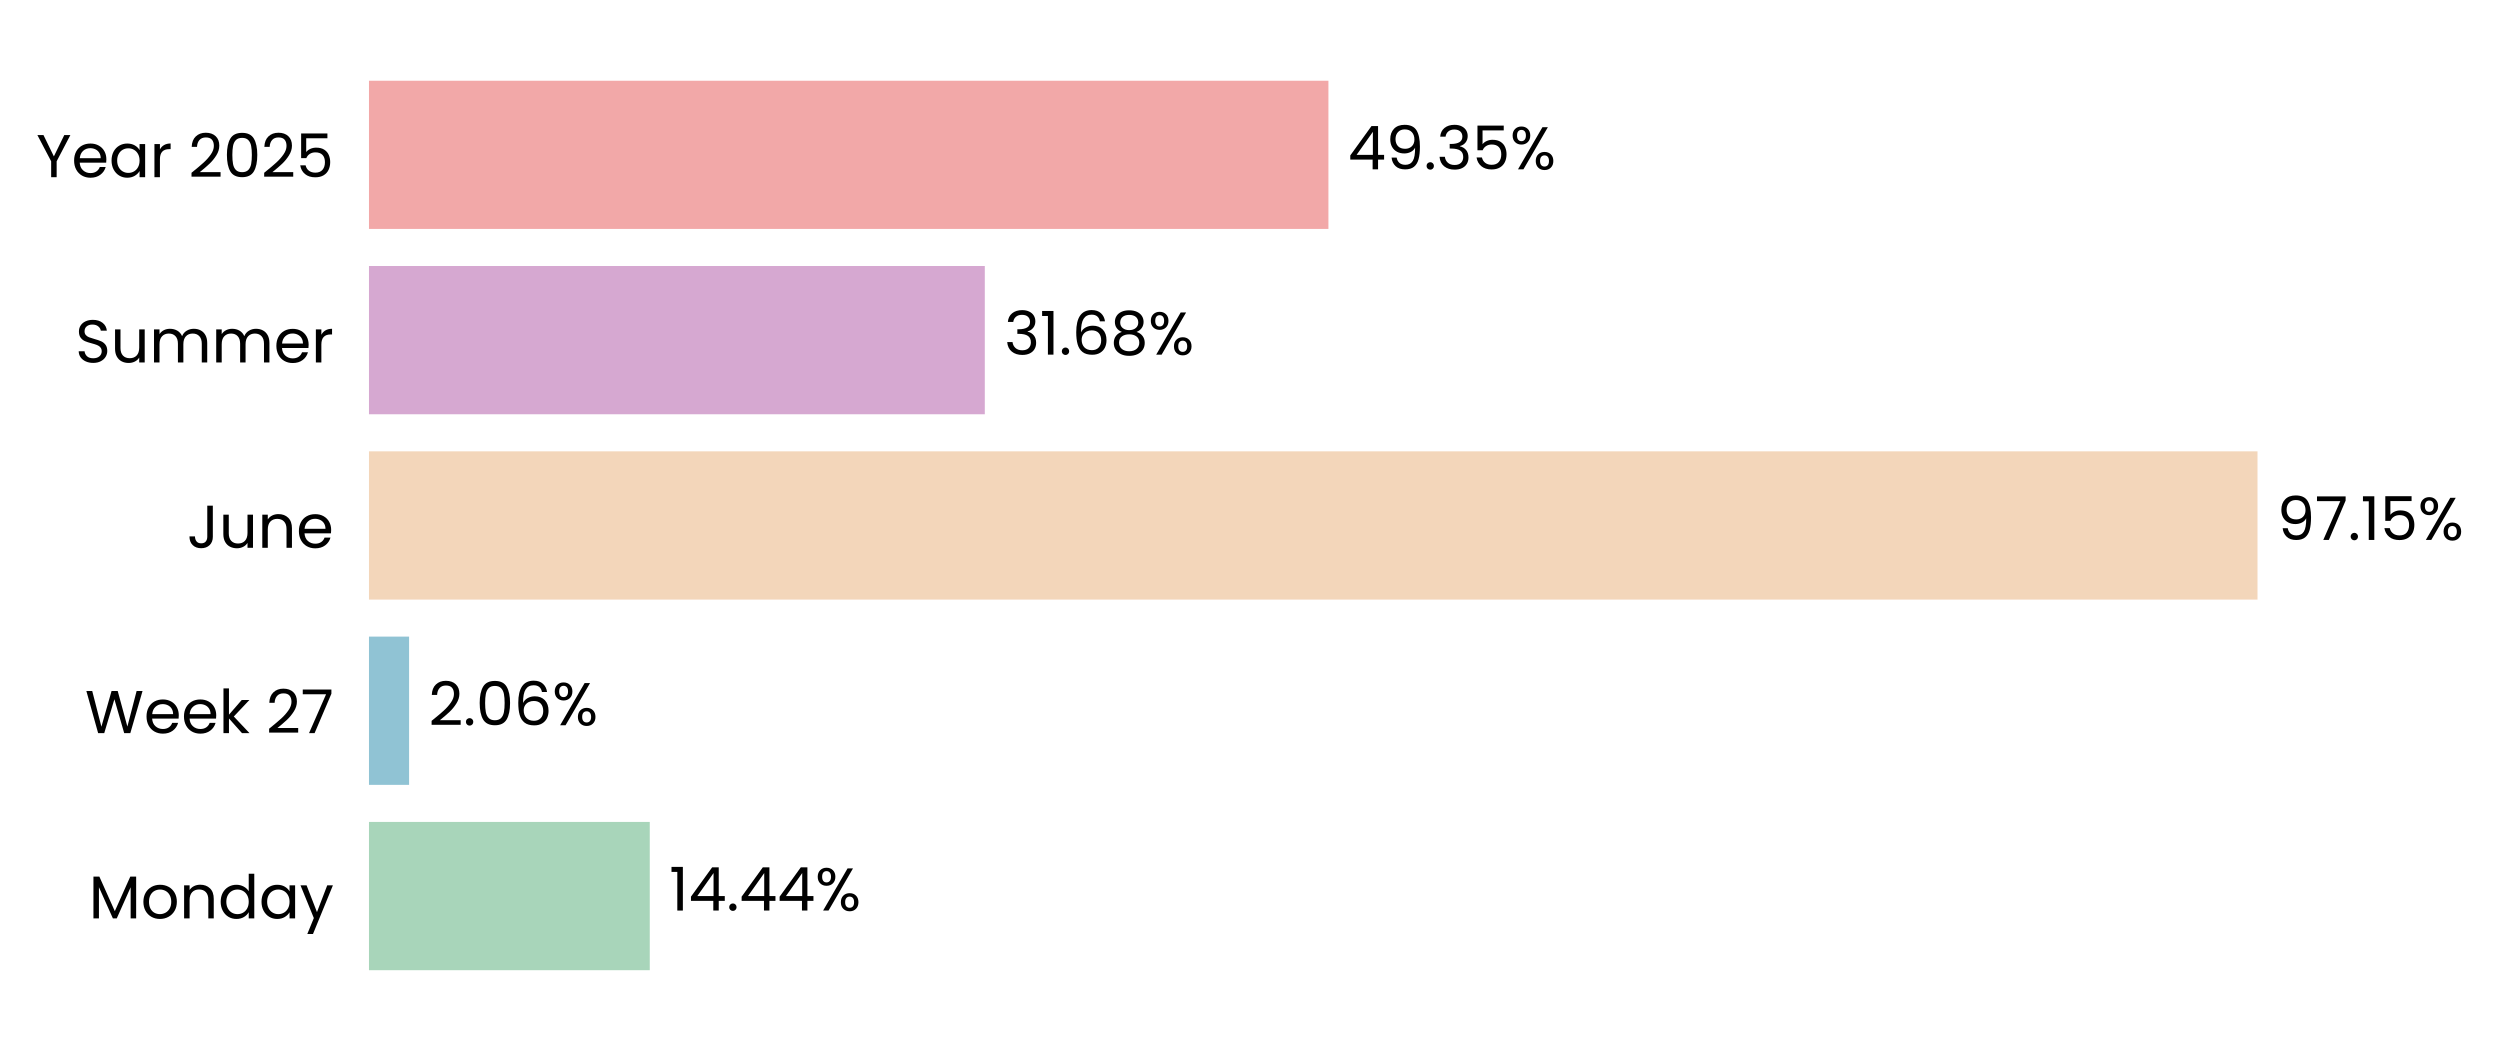
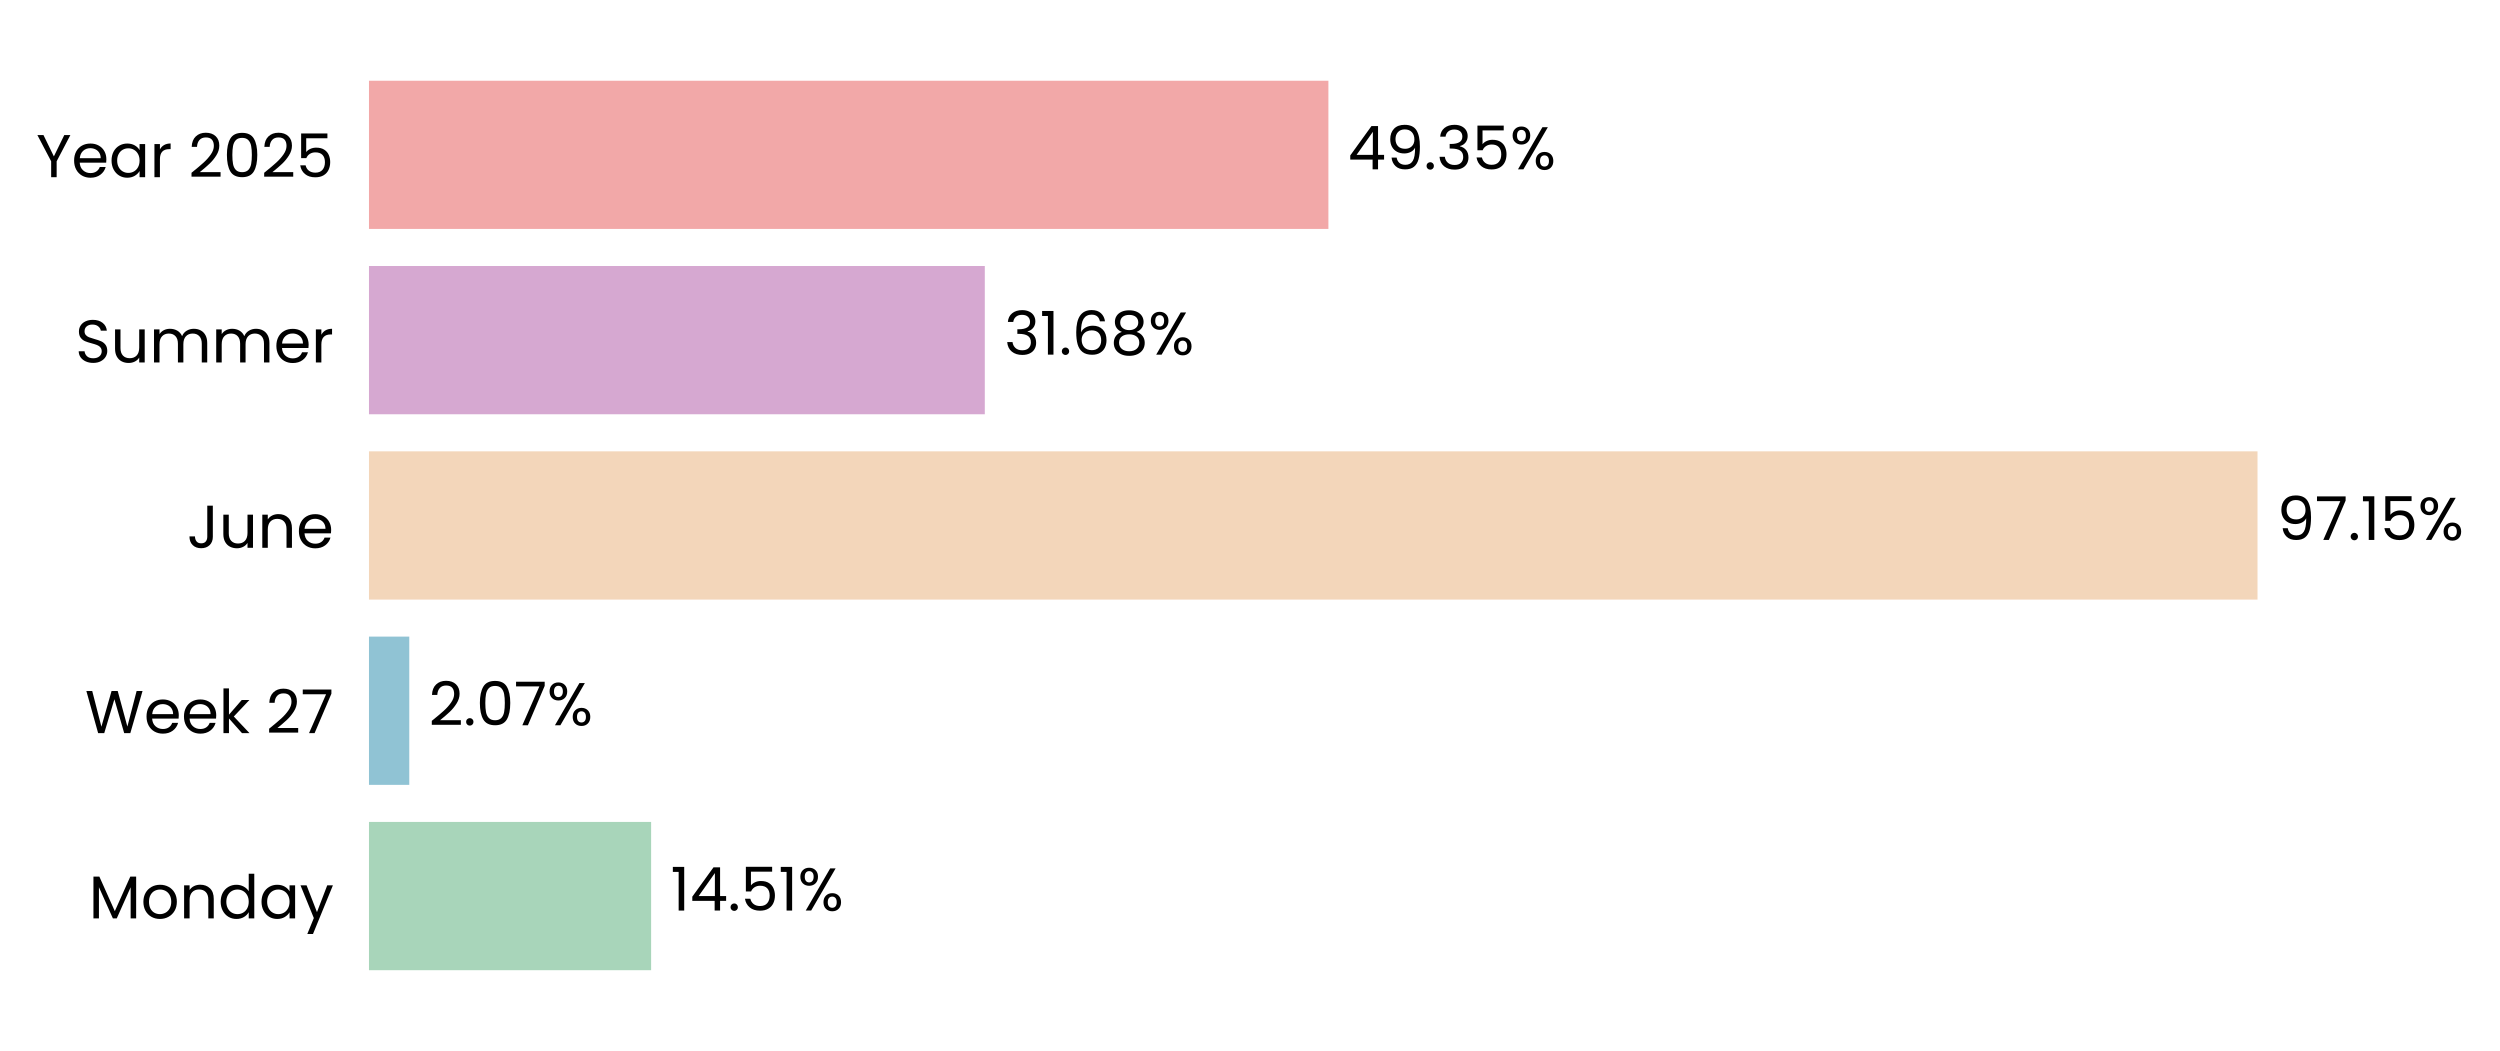
<svg xmlns="http://www.w3.org/2000/svg" xmlns:xlink="http://www.w3.org/1999/xlink" width="496.718pt" height="208.8pt" viewBox="0 0 496.718 208.8" version="1.1">
  <defs>
    <style type="text/css">*{stroke-linejoin: round; stroke-linecap: butt}</style>
  </defs>
  <g id="figure_1">
    <g id="patch_1">
      <path d="M 0 208.8  L 496.718 208.8  L 496.718 0  L 0 0  L 0 208.8  z " style="fill: none" />
    </g>
    <g id="axes_1">
      <g id="patch_2">
-         <path d="M 73.311 201.6  L 459.555 201.6  L 459.555 7.2  L 73.311 7.2  L 73.311 201.6  z " style="fill: none" />
+         <path d="M 73.311 201.6  L 459.546 201.6  L 459.546 7.2  L 73.311 7.2  L 73.311 201.6  z " style="fill: none" />
      </g>
      <g id="patch_3">
-         <path d="M 73.311 192.764  L 129.102 192.764  L 129.102 163.309  L 73.311 163.309  z " clip-path="url(#pfef656af30)" style="fill: #a8d5ba" />
+         <path d="M 73.311 192.764  L 129.369 192.764  L 129.369 163.309  L 73.311 163.309  z " clip-path="url(#p2ed83dd220)" style="fill: #a8d5ba" />
      </g>
      <g id="patch_4">
-         <path d="M 73.311 155.945  L 81.281 155.945  L 81.281 126.491  L 73.311 126.491  z " clip-path="url(#pfef656af30)" style="fill: #90c3d4" />
+         <path d="M 73.311 155.945  L 81.319 155.945  L 81.319 126.491  L 73.311 126.491  z " clip-path="url(#p2ed83dd220)" style="fill: #90c3d4" />
      </g>
      <g id="patch_5">
-         <path d="M 73.311 119.127  L 448.539 119.127  L 448.539 89.673  L 73.311 89.673  z " clip-path="url(#pfef656af30)" style="fill: #f3d6ba" />
+         <path d="M 73.311 119.127  L 448.54 119.127  L 448.54 89.673  L 73.311 89.673  z " clip-path="url(#p2ed83dd220)" style="fill: #f3d6ba" />
      </g>
      <g id="patch_6">
-         <path d="M 73.311 82.309  L 195.668 82.309  L 195.668 52.855  L 73.311 52.855  z " clip-path="url(#pfef656af30)" style="fill: #d6a8d1" />
+         <path d="M 73.311 82.309  L 195.668 82.309  L 195.668 52.855  L 73.311 52.855  z " clip-path="url(#p2ed83dd220)" style="fill: #d6a8d1" />
      </g>
      <g id="patch_7">
-         <path d="M 73.311 45.491  L 263.94 45.491  L 263.94 16.036  L 73.311 16.036  z " clip-path="url(#pfef656af30)" style="fill: #f2a8a8" />
+         <path d="M 73.311 45.491  L 263.937 45.491  L 263.937 16.036  L 73.311 16.036  z " clip-path="url(#p2ed83dd220)" style="fill: #f2a8a8" />
      </g>
      <g id="matplotlib.axis_1">
        <g id="ytick_1">
          <g id="text_1">
            <g transform="translate(17.64187 182.4764) scale(0.12 -0.12)">
              <defs>
                <path id="Poppins-Regular-4d" d="M 5018 4429  L 5018 0  L 4435 0  L 4435 3302  L 2963 0  L 2554 0  L 1075 3309  L 1075 0  L 493 0  L 493 4429  L 1120 4429  L 2758 768  L 4397 4429  L 5018 4429  z " transform="scale(0.015625)" />
                <path id="Poppins-Regular-6f" d="M 2022 -58  Q 1530 -58 1130 166  Q 730 390 502 803  Q 275 1216 275 1760  Q 275 2298 508 2710  Q 742 3123 1145 3344  Q 1549 3565 2048 3565  Q 2547 3565 2950 3344  Q 3354 3123 3587 2713  Q 3821 2304 3821 1760  Q 3821 1216 3581 803  Q 3341 390 2931 166  Q 2522 -58 2022 -58  z M 2022 454  Q 2336 454 2611 601  Q 2886 749 3056 1043  Q 3226 1338 3226 1760  Q 3226 2182 3059 2476  Q 2893 2771 2624 2915  Q 2355 3059 2042 3059  Q 1722 3059 1456 2915  Q 1190 2771 1030 2476  Q 870 2182 870 1760  Q 870 1331 1027 1036  Q 1184 742 1446 598  Q 1709 454 2022 454  z " transform="scale(0.015625)" />
                <path id="Poppins-Regular-6e" d="M 2202 3571  Q 2842 3571 3238 3184  Q 3635 2797 3635 2067  L 3635 0  L 3059 0  L 3059 1984  Q 3059 2509 2796 2787  Q 2534 3066 2080 3066  Q 1619 3066 1347 2778  Q 1075 2490 1075 1939  L 1075 0  L 493 0  L 493 3507  L 1075 3507  L 1075 3008  Q 1248 3277 1545 3424  Q 1843 3571 2202 3571  z " transform="scale(0.015625)" />
                <path id="Poppins-Regular-64" d="M 275 1766  Q 275 2304 492 2710  Q 710 3117 1091 3341  Q 1472 3565 1946 3565  Q 2355 3565 2707 3376  Q 3059 3187 3245 2880  L 3245 4736  L 3834 4736  L 3834 0  L 3245 0  L 3245 659  Q 3072 346 2733 144  Q 2394 -58 1939 -58  Q 1472 -58 1091 172  Q 710 403 492 819  Q 275 1235 275 1766  z M 3245 1760  Q 3245 2157 3085 2451  Q 2925 2746 2653 2902  Q 2381 3059 2054 3059  Q 1728 3059 1459 2905  Q 1190 2752 1030 2457  Q 870 2163 870 1766  Q 870 1363 1030 1065  Q 1190 768 1459 611  Q 1728 454 2054 454  Q 2381 454 2653 611  Q 2925 768 3085 1065  Q 3245 1363 3245 1760  z " transform="scale(0.015625)" />
                <path id="Poppins-Regular-61" d="M 275 1766  Q 275 2304 492 2710  Q 710 3117 1091 3341  Q 1472 3565 1939 3565  Q 2400 3565 2739 3366  Q 3078 3168 3245 2867  L 3245 3507  L 3834 3507  L 3834 0  L 3245 0  L 3245 653  Q 3072 346 2729 144  Q 2387 -58 1933 -58  Q 1466 -58 1088 172  Q 710 403 492 819  Q 275 1235 275 1766  z M 3245 1760  Q 3245 2157 3085 2451  Q 2925 2746 2653 2902  Q 2381 3059 2054 3059  Q 1728 3059 1459 2905  Q 1190 2752 1030 2457  Q 870 2163 870 1766  Q 870 1363 1030 1065  Q 1190 768 1459 611  Q 1728 454 2054 454  Q 2381 454 2653 611  Q 2925 768 3085 1065  Q 3245 1363 3245 1760  z " transform="scale(0.015625)" />
                <path id="Poppins-Regular-79" d="M 3514 3507  L 1402 -1651  L 800 -1651  L 1491 38  L 77 3507  L 723 3507  L 1824 666  L 2912 3507  L 3514 3507  z " transform="scale(0.015625)" />
              </defs>
              <use xlink:href="#Poppins-Regular-4d" />
              <use xlink:href="#Poppins-Regular-6f" transform="translate(86.09999 0)" />
              <use xlink:href="#Poppins-Regular-6e" transform="translate(150.1 0)" />
              <use xlink:href="#Poppins-Regular-64" transform="translate(214.1 0)" />
              <use xlink:href="#Poppins-Regular-61" transform="translate(281.7 0)" />
              <use xlink:href="#Poppins-Regular-79" transform="translate(349.2999 0)" />
            </g>
          </g>
        </g>
        <g id="ytick_2">
          <g id="text_2">
            <g transform="translate(16.88437 145.6582) scale(0.12 -0.12)">
              <defs>
                <path id="Poppins-Regular-57" d="M 6099 4461  L 4806 0  L 4154 0  L 3117 3590  L 2042 0  L 1395 -6  L 147 4461  L 768 4461  L 1741 678  L 2816 4461  L 3469 4461  L 4493 691  L 5472 4461  L 6099 4461  z " transform="scale(0.015625)" />
                <path id="Poppins-Regular-65" d="M 3693 1888  Q 3693 1722 3674 1536  L 870 1536  Q 902 1018 1225 726  Q 1549 435 2010 435  Q 2387 435 2640 611  Q 2893 787 2995 1082  L 3622 1082  Q 3482 576 3059 259  Q 2637 -58 2010 -58  Q 1510 -58 1116 166  Q 723 390 499 803  Q 275 1216 275 1760  Q 275 2304 492 2713  Q 710 3123 1104 3344  Q 1498 3565 2010 3565  Q 2509 3565 2893 3347  Q 3277 3130 3485 2749  Q 3693 2368 3693 1888  z M 3091 2010  Q 3091 2342 2944 2582  Q 2797 2822 2544 2947  Q 2291 3072 1984 3072  Q 1542 3072 1232 2790  Q 922 2509 877 2010  L 3091 2010  z " transform="scale(0.015625)" />
                <path id="Poppins-Regular-6b" d="M 2451 0  L 1075 1549  L 1075 0  L 493 0  L 493 4736  L 1075 4736  L 1075 1952  L 2426 3507  L 3238 3507  L 1587 1760  L 3245 0  L 2451 0  z " transform="scale(0.015625)" />
                <path id="Poppins-Regular-20" transform="scale(0.015625)" />
                <path id="Poppins-Regular-32" d="M 326 467  Q 1139 1120 1600 1539  Q 2061 1958 2377 2416  Q 2694 2874 2694 3315  Q 2694 3731 2492 3971  Q 2291 4211 1843 4211  Q 1408 4211 1168 3939  Q 928 3667 909 3213  L 346 3213  Q 371 3930 780 4320  Q 1190 4710 1837 4710  Q 2496 4710 2883 4345  Q 3270 3981 3270 3341  Q 3270 2810 2953 2307  Q 2637 1805 2233 1424  Q 1830 1043 1203 538  L 3405 538  L 3405 51  L 326 51  L 326 467  z " transform="scale(0.015625)" />
                <path id="Poppins-Regular-37" d="M 3245 4173  L 1466 0  L 877 0  L 2682 4115  L 211 4115  L 211 4614  L 3245 4614  L 3245 4173  z " transform="scale(0.015625)" />
              </defs>
              <use xlink:href="#Poppins-Regular-57" />
              <use xlink:href="#Poppins-Regular-65" transform="translate(97.59999 0)" />
              <use xlink:href="#Poppins-Regular-65" transform="translate(159.6 0)" />
              <use xlink:href="#Poppins-Regular-6b" transform="translate(221.6 0)" />
              <use xlink:href="#Poppins-Regular-20" transform="translate(273.0999 0)" />
              <use xlink:href="#Poppins-Regular-32" transform="translate(299.7999 0)" />
              <use xlink:href="#Poppins-Regular-37" transform="translate(357.2999 0)" />
            </g>
          </g>
        </g>
        <g id="ytick_3">
          <g id="text_3">
            <g transform="translate(37.15125 108.84) scale(0.12 -0.12)">
              <defs>
                <path id="Poppins-Regular-4a" d="M 2739 4461  L 2739 1165  Q 2739 614 2400 284  Q 2061 -45 1504 -45  Q 941 -45 601 291  Q 262 627 262 1210  L 845 1210  Q 851 883 1014 678  Q 1178 474 1504 474  Q 1830 474 1990 669  Q 2150 864 2150 1165  L 2150 4461  L 2739 4461  z " transform="scale(0.015625)" />
                <path id="Poppins-Regular-75" d="M 3603 3507  L 3603 0  L 3021 0  L 3021 518  Q 2854 250 2556 99  Q 2259 -51 1901 -51  Q 1491 -51 1164 118  Q 838 288 649 627  Q 461 966 461 1453  L 461 3507  L 1037 3507  L 1037 1530  Q 1037 1011 1299 732  Q 1562 454 2016 454  Q 2483 454 2752 742  Q 3021 1030 3021 1581  L 3021 3507  L 3603 3507  z " transform="scale(0.015625)" />
              </defs>
              <use xlink:href="#Poppins-Regular-4a" />
              <use xlink:href="#Poppins-Regular-75" transform="translate(52.99999 0)" />
              <use xlink:href="#Poppins-Regular-6e" transform="translate(117 0)" />
              <use xlink:href="#Poppins-Regular-65" transform="translate(181 0)" />
            </g>
          </g>
        </g>
        <g id="ytick_4">
          <g id="text_4">
            <g transform="translate(14.95125 72.02182) scale(0.12 -0.12)">
              <defs>
                <path id="Poppins-Regular-53" d="M 1907 -45  Q 1466 -45 1117 112  Q 768 269 569 547  Q 371 826 365 1190  L 986 1190  Q 1018 877 1245 662  Q 1472 448 1907 448  Q 2323 448 2563 656  Q 2803 864 2803 1190  Q 2803 1446 2662 1606  Q 2522 1766 2310 1849  Q 2099 1933 1741 2029  Q 1299 2144 1033 2259  Q 768 2374 579 2620  Q 390 2867 390 3283  Q 390 3648 576 3929  Q 762 4211 1098 4364  Q 1434 4518 1869 4518  Q 2496 4518 2896 4204  Q 3296 3891 3347 3373  L 2707 3373  Q 2675 3629 2438 3824  Q 2202 4019 1811 4019  Q 1446 4019 1216 3830  Q 986 3642 986 3302  Q 986 3059 1123 2905  Q 1261 2752 1462 2672  Q 1664 2592 2029 2490  Q 2470 2368 2739 2249  Q 3008 2131 3200 1884  Q 3392 1638 3392 1216  Q 3392 890 3219 602  Q 3046 314 2707 134  Q 2368 -45 1907 -45  z " transform="scale(0.015625)" />
                <path id="Poppins-Regular-6d" d="M 4710 3571  Q 5120 3571 5440 3401  Q 5760 3232 5945 2893  Q 6131 2554 6131 2067  L 6131 0  L 5555 0  L 5555 1984  Q 5555 2509 5296 2787  Q 5037 3066 4595 3066  Q 4141 3066 3872 2774  Q 3603 2483 3603 1933  L 3603 0  L 3027 0  L 3027 1984  Q 3027 2509 2768 2787  Q 2509 3066 2067 3066  Q 1613 3066 1344 2774  Q 1075 2483 1075 1933  L 1075 0  L 493 0  L 493 3507  L 1075 3507  L 1075 3002  Q 1248 3277 1539 3424  Q 1830 3571 2182 3571  Q 2624 3571 2963 3372  Q 3302 3174 3469 2790  Q 3616 3162 3955 3366  Q 4294 3571 4710 3571  z " transform="scale(0.015625)" />
                <path id="Poppins-Regular-72" d="M 1075 2938  Q 1229 3238 1513 3404  Q 1798 3571 2208 3571  L 2208 2970  L 2054 2970  Q 1075 2970 1075 1907  L 1075 0  L 493 0  L 493 3507  L 1075 3507  L 1075 2938  z " transform="scale(0.015625)" />
              </defs>
              <use xlink:href="#Poppins-Regular-53" />
              <use xlink:href="#Poppins-Regular-75" transform="translate(58.7 0)" />
              <use xlink:href="#Poppins-Regular-6d" transform="translate(122.7 0)" />
              <use xlink:href="#Poppins-Regular-6d" transform="translate(225.7 0)" />
              <use xlink:href="#Poppins-Regular-65" transform="translate(328.7 0)" />
              <use xlink:href="#Poppins-Regular-72" transform="translate(390.6999 0)" />
            </g>
          </g>
        </g>
        <g id="ytick_5">
          <g id="text_5">
            <g transform="translate(7.2 35.20364) scale(0.12 -0.12)">
              <defs>
                <path id="Poppins-Regular-59" d="M 3616 4461  L 2163 1683  L 2163 0  L 1581 0  L 1581 1683  L 122 4461  L 768 4461  L 1869 2202  L 2970 4461  L 3616 4461  z " transform="scale(0.015625)" />
                <path id="Poppins-Regular-30" d="M 397 2362  Q 397 3462 755 4080  Q 1114 4698 2010 4698  Q 2899 4698 3257 4080  Q 3616 3462 3616 2362  Q 3616 1242 3257 621  Q 2899 0 2010 0  Q 1114 0 755 621  Q 397 1242 397 2362  z M 3040 2362  Q 3040 2918 2966 3305  Q 2893 3693 2665 3929  Q 2438 4166 2010 4166  Q 1574 4166 1347 3929  Q 1120 3693 1046 3305  Q 973 2918 973 2362  Q 973 1786 1046 1395  Q 1120 1005 1347 768  Q 1574 531 2010 531  Q 2438 531 2665 768  Q 2893 1005 2966 1395  Q 3040 1786 3040 2362  z " transform="scale(0.015625)" />
                <path id="Poppins-Regular-35" d="M 3347 4122  L 1101 4122  L 1101 2662  Q 1248 2867 1536 2998  Q 1824 3130 2157 3130  Q 2688 3130 3021 2909  Q 3354 2688 3498 2339  Q 3642 1990 3642 1600  Q 3642 1139 3469 774  Q 3296 410 2941 198  Q 2586 -13 2061 -13  Q 1389 -13 973 332  Q 557 678 467 1254  L 1037 1254  Q 1120 890 1389 685  Q 1658 480 2067 480  Q 2573 480 2829 784  Q 3085 1088 3085 1587  Q 3085 2086 2829 2358  Q 2573 2630 2074 2630  Q 1734 2630 1481 2467  Q 1229 2304 1114 2022  L 563 2022  L 563 4634  L 3347 4634  L 3347 4122  z " transform="scale(0.015625)" />
              </defs>
              <use xlink:href="#Poppins-Regular-59" />
              <use xlink:href="#Poppins-Regular-65" transform="translate(58.39999 0)" />
              <use xlink:href="#Poppins-Regular-61" transform="translate(120.4 0)" />
              <use xlink:href="#Poppins-Regular-72" transform="translate(188 0)" />
              <use xlink:href="#Poppins-Regular-20" transform="translate(225.3 0)" />
              <use xlink:href="#Poppins-Regular-32" transform="translate(252 0)" />
              <use xlink:href="#Poppins-Regular-30" transform="translate(309.4999 0)" />
              <use xlink:href="#Poppins-Regular-32" transform="translate(372.2999 0)" />
              <use xlink:href="#Poppins-Regular-35" transform="translate(429.7999 0)" />
            </g>
          </g>
        </g>
      </g>
      <g id="text_6">
-         <g transform="translate(132.9644 180.9164) scale(0.12 -0.12)">
+         <g transform="translate(133.2312 180.9164) scale(0.12 -0.12)">
          <defs>
            <path id="Poppins-Regular-31" d="M 243 4096  L 243 4627  L 1446 4627  L 1446 0  L 858 0  L 858 4096  L 243 4096  z " transform="scale(0.015625)" />
            <path id="Poppins-Regular-34" d="M 256 1030  L 256 1472  L 2502 4582  L 3200 4582  L 3200 1536  L 3840 1536  L 3840 1030  L 3200 1030  L 3200 0  L 2624 0  L 2624 1030  L 256 1030  z M 2650 3974  L 928 1536  L 2650 1536  L 2650 3974  z " transform="scale(0.015625)" />
            <path id="Poppins-Regular-2e" d="M 678 -38  Q 512 -38 397 77  Q 282 192 282 358  Q 282 525 397 640  Q 512 755 678 755  Q 838 755 950 640  Q 1062 525 1062 358  Q 1062 192 950 77  Q 838 -38 678 -38  z " transform="scale(0.015625)" />
            <path id="Poppins-Regular-25" d="M 269 3584  Q 269 4019 531 4278  Q 794 4538 1203 4538  Q 1613 4538 1875 4278  Q 2138 4019 2138 3584  Q 2138 3142 1875 2883  Q 1613 2624 1203 2624  Q 794 2624 531 2883  Q 269 3142 269 3584  z M 4006 4467  L 1414 0  L 838 0  L 3430 4467  L 4006 4467  z M 1203 4179  Q 986 4179 861 4028  Q 736 3878 736 3584  Q 736 3290 861 3136  Q 986 2982 1203 2982  Q 1421 2982 1549 3139  Q 1677 3296 1677 3584  Q 1677 3878 1549 4028  Q 1421 4179 1203 4179  z M 2720 883  Q 2720 1325 2982 1584  Q 3245 1843 3654 1843  Q 4064 1843 4323 1584  Q 4582 1325 4582 883  Q 4582 448 4323 185  Q 4064 -77 3654 -77  Q 3245 -77 2982 182  Q 2720 442 2720 883  z M 3648 1478  Q 3430 1478 3302 1328  Q 3174 1178 3174 883  Q 3174 595 3302 444  Q 3430 294 3648 294  Q 3866 294 3994 444  Q 4122 595 4122 883  Q 4122 1178 3994 1328  Q 3866 1478 3648 1478  z " transform="scale(0.015625)" />
          </defs>
          <use xlink:href="#Poppins-Regular-31" />
          <use xlink:href="#Poppins-Regular-34" transform="translate(31.99998 0)" />
          <use xlink:href="#Poppins-Regular-2e" transform="translate(94.89998 0)" />
-           <use xlink:href="#Poppins-Regular-34" transform="translate(115.9 0)" />
-           <use xlink:href="#Poppins-Regular-34" transform="translate(178.8 0)" />
-           <use xlink:href="#Poppins-Regular-25" transform="translate(241.7 0)" />
+           <use xlink:href="#Poppins-Regular-35" transform="translate(115.9 0)" />
+           <use xlink:href="#Poppins-Regular-31" transform="translate(178.7 0)" />
+           <use xlink:href="#Poppins-Regular-25" transform="translate(210.6999 0)" />
        </g>
      </g>
      <g id="text_7">
-         <g transform="translate(85.14378 144.0982) scale(0.12 -0.12)">
-           <defs>
-             <path id="Poppins-Regular-36" d="M 2976 3526  Q 2835 4237 2099 4237  Q 1530 4237 1248 3798  Q 966 3360 973 2355  Q 1120 2688 1462 2877  Q 1805 3066 2227 3066  Q 2886 3066 3280 2656  Q 3674 2246 3674 1523  Q 3674 1088 3504 742  Q 3334 397 2992 192  Q 2650 -13 2163 -13  Q 1504 -13 1133 281  Q 762 576 614 1094  Q 467 1613 467 2374  Q 467 4723 2106 4723  Q 2733 4723 3091 4384  Q 3450 4045 3514 3526  L 2976 3526  z M 2106 2573  Q 1830 2573 1587 2461  Q 1344 2349 1193 2121  Q 1043 1894 1043 1568  Q 1043 1082 1324 778  Q 1606 474 2131 474  Q 2579 474 2844 752  Q 3110 1030 3110 1504  Q 3110 2003 2854 2288  Q 2598 2573 2106 2573  z " transform="scale(0.015625)" />
-           </defs>
+         <g transform="translate(85.18182 144.0982) scale(0.12 -0.12)">
          <use xlink:href="#Poppins-Regular-32" />
          <use xlink:href="#Poppins-Regular-2e" transform="translate(57.49999 0)" />
          <use xlink:href="#Poppins-Regular-30" transform="translate(78.49997 0)" />
-           <use xlink:href="#Poppins-Regular-36" transform="translate(141.3 0)" />
-           <use xlink:href="#Poppins-Regular-25" transform="translate(204.7999 0)" />
+           <use xlink:href="#Poppins-Regular-37" transform="translate(141.3 0)" />
+           <use xlink:href="#Poppins-Regular-25" transform="translate(195.8999 0)" />
        </g>
      </g>
      <g id="text_8">
-         <g transform="translate(452.4019 107.28) scale(0.12 -0.12)">
+         <g transform="translate(452.402 107.28) scale(0.12 -0.12)">
          <defs>
            <path id="Poppins-Regular-39" d="M 1146 1242  Q 1210 877 1443 678  Q 1677 480 2074 480  Q 2605 480 2857 896  Q 3110 1312 3098 2298  Q 2963 2010 2649 1846  Q 2336 1683 1952 1683  Q 1523 1683 1187 1859  Q 851 2035 659 2374  Q 467 2714 467 3194  Q 467 3878 864 4297  Q 1261 4717 1990 4717  Q 2886 4717 3248 4134  Q 3610 3552 3610 2400  Q 3610 1594 3466 1069  Q 3322 544 2979 269  Q 2637 -6 2042 -6  Q 1389 -6 1024 346  Q 659 698 608 1242  L 1146 1242  z M 2048 2176  Q 2477 2176 2752 2441  Q 3027 2707 3027 3162  Q 3027 3642 2758 3936  Q 2490 4230 2003 4230  Q 1555 4230 1289 3948  Q 1024 3667 1024 3206  Q 1024 2739 1286 2457  Q 1549 2176 2048 2176  z " transform="scale(0.015625)" />
          </defs>
          <use xlink:href="#Poppins-Regular-39" />
          <use xlink:href="#Poppins-Regular-37" transform="translate(62.99999 0)" />
          <use xlink:href="#Poppins-Regular-2e" transform="translate(117.6 0)" />
          <use xlink:href="#Poppins-Regular-31" transform="translate(138.6 0)" />
          <use xlink:href="#Poppins-Regular-35" transform="translate(170.5999 0)" />
          <use xlink:href="#Poppins-Regular-25" transform="translate(233.3999 0)" />
        </g>
      </g>
      <g id="text_9">
        <g transform="translate(199.5307 70.46182) scale(0.12 -0.12)">
          <defs>
            <path id="Poppins-Regular-33" d="M 384 3462  Q 429 4051 838 4384  Q 1248 4717 1901 4717  Q 2336 4717 2653 4560  Q 2970 4403 3133 4134  Q 3296 3866 3296 3526  Q 3296 3130 3069 2842  Q 2842 2554 2477 2470  L 2477 2438  Q 2893 2336 3136 2035  Q 3379 1734 3379 1248  Q 3379 883 3212 592  Q 3046 301 2713 134  Q 2381 -32 1914 -32  Q 1235 -32 800 323  Q 365 678 314 1331  L 877 1331  Q 922 947 1190 704  Q 1459 461 1907 461  Q 2355 461 2588 694  Q 2822 928 2822 1299  Q 2822 1779 2502 1990  Q 2182 2202 1536 2202  L 1389 2202  L 1389 2688  L 1542 2688  Q 2131 2694 2432 2883  Q 2733 3072 2733 3469  Q 2733 3808 2512 4013  Q 2291 4218 1882 4218  Q 1485 4218 1241 4013  Q 998 3808 954 3462  L 384 3462  z " transform="scale(0.015625)" />
+             <path id="Poppins-Regular-36" d="M 2976 3526  Q 2835 4237 2099 4237  Q 1530 4237 1248 3798  Q 966 3360 973 2355  Q 1120 2688 1462 2877  Q 1805 3066 2227 3066  Q 2886 3066 3280 2656  Q 3674 2246 3674 1523  Q 3674 1088 3504 742  Q 3334 397 2992 192  Q 2650 -13 2163 -13  Q 1504 -13 1133 281  Q 762 576 614 1094  Q 467 1613 467 2374  Q 467 4723 2106 4723  Q 2733 4723 3091 4384  Q 3450 4045 3514 3526  L 2976 3526  z M 2106 2573  Q 1830 2573 1587 2461  Q 1344 2349 1193 2121  Q 1043 1894 1043 1568  Q 1043 1082 1324 778  Q 1606 474 2131 474  Q 2579 474 2844 752  Q 3110 1030 3110 1504  Q 3110 2003 2854 2288  Q 2598 2573 2106 2573  z " transform="scale(0.015625)" />
            <path id="Poppins-Regular-38" d="M 1242 2406  Q 883 2547 691 2816  Q 499 3085 499 3469  Q 499 3814 672 4092  Q 845 4371 1187 4534  Q 1530 4698 2016 4698  Q 2502 4698 2844 4534  Q 3187 4371 3363 4092  Q 3539 3814 3539 3469  Q 3539 3098 3340 2819  Q 3142 2541 2797 2406  Q 3194 2285 3427 1981  Q 3661 1677 3661 1248  Q 3661 832 3456 521  Q 3251 211 2876 41  Q 2502 -128 2016 -128  Q 1530 -128 1162 41  Q 794 211 589 521  Q 384 832 384 1248  Q 384 1677 614 1984  Q 845 2291 1242 2406  z M 2976 3398  Q 2976 3789 2720 4000  Q 2464 4211 2016 4211  Q 1574 4211 1318 4000  Q 1062 3789 1062 3392  Q 1062 3034 1328 2816  Q 1594 2598 2016 2598  Q 2445 2598 2710 2819  Q 2976 3040 2976 3398  z M 2016 2150  Q 1542 2150 1241 1929  Q 941 1709 941 1267  Q 941 858 1232 608  Q 1523 358 2016 358  Q 2509 358 2797 608  Q 3085 858 3085 1267  Q 3085 1696 2790 1923  Q 2496 2150 2016 2150  z " transform="scale(0.015625)" />
          </defs>
          <use xlink:href="#Poppins-Regular-33" />
          <use xlink:href="#Poppins-Regular-31" transform="translate(58.89999 0)" />
          <use xlink:href="#Poppins-Regular-2e" transform="translate(90.89998 0)" />
          <use xlink:href="#Poppins-Regular-36" transform="translate(111.9 0)" />
          <use xlink:href="#Poppins-Regular-38" transform="translate(175.3999 0)" />
          <use xlink:href="#Poppins-Regular-25" transform="translate(238.4999 0)" />
        </g>
      </g>
      <g id="text_10">
-         <g transform="translate(267.8027 33.64364) scale(0.12 -0.12)">
+         <g transform="translate(267.7989 33.64364) scale(0.12 -0.12)">
          <use xlink:href="#Poppins-Regular-34" />
          <use xlink:href="#Poppins-Regular-39" transform="translate(62.89999 0)" />
          <use xlink:href="#Poppins-Regular-2e" transform="translate(125.9 0)" />
          <use xlink:href="#Poppins-Regular-33" transform="translate(146.9 0)" />
          <use xlink:href="#Poppins-Regular-35" transform="translate(205.8 0)" />
          <use xlink:href="#Poppins-Regular-25" transform="translate(268.5999 0)" />
        </g>
      </g>
    </g>
  </g>
  <defs>
-     <clipPath id="pfef656af30">
-       <rect x="73.311" y="7.2" width="386.243" height="194.4" />
+     <clipPath id="p2ed83dd220">
+       <rect x="73.311" y="7.2" width="386.234" height="194.4" />
    </clipPath>
  </defs>
</svg>
